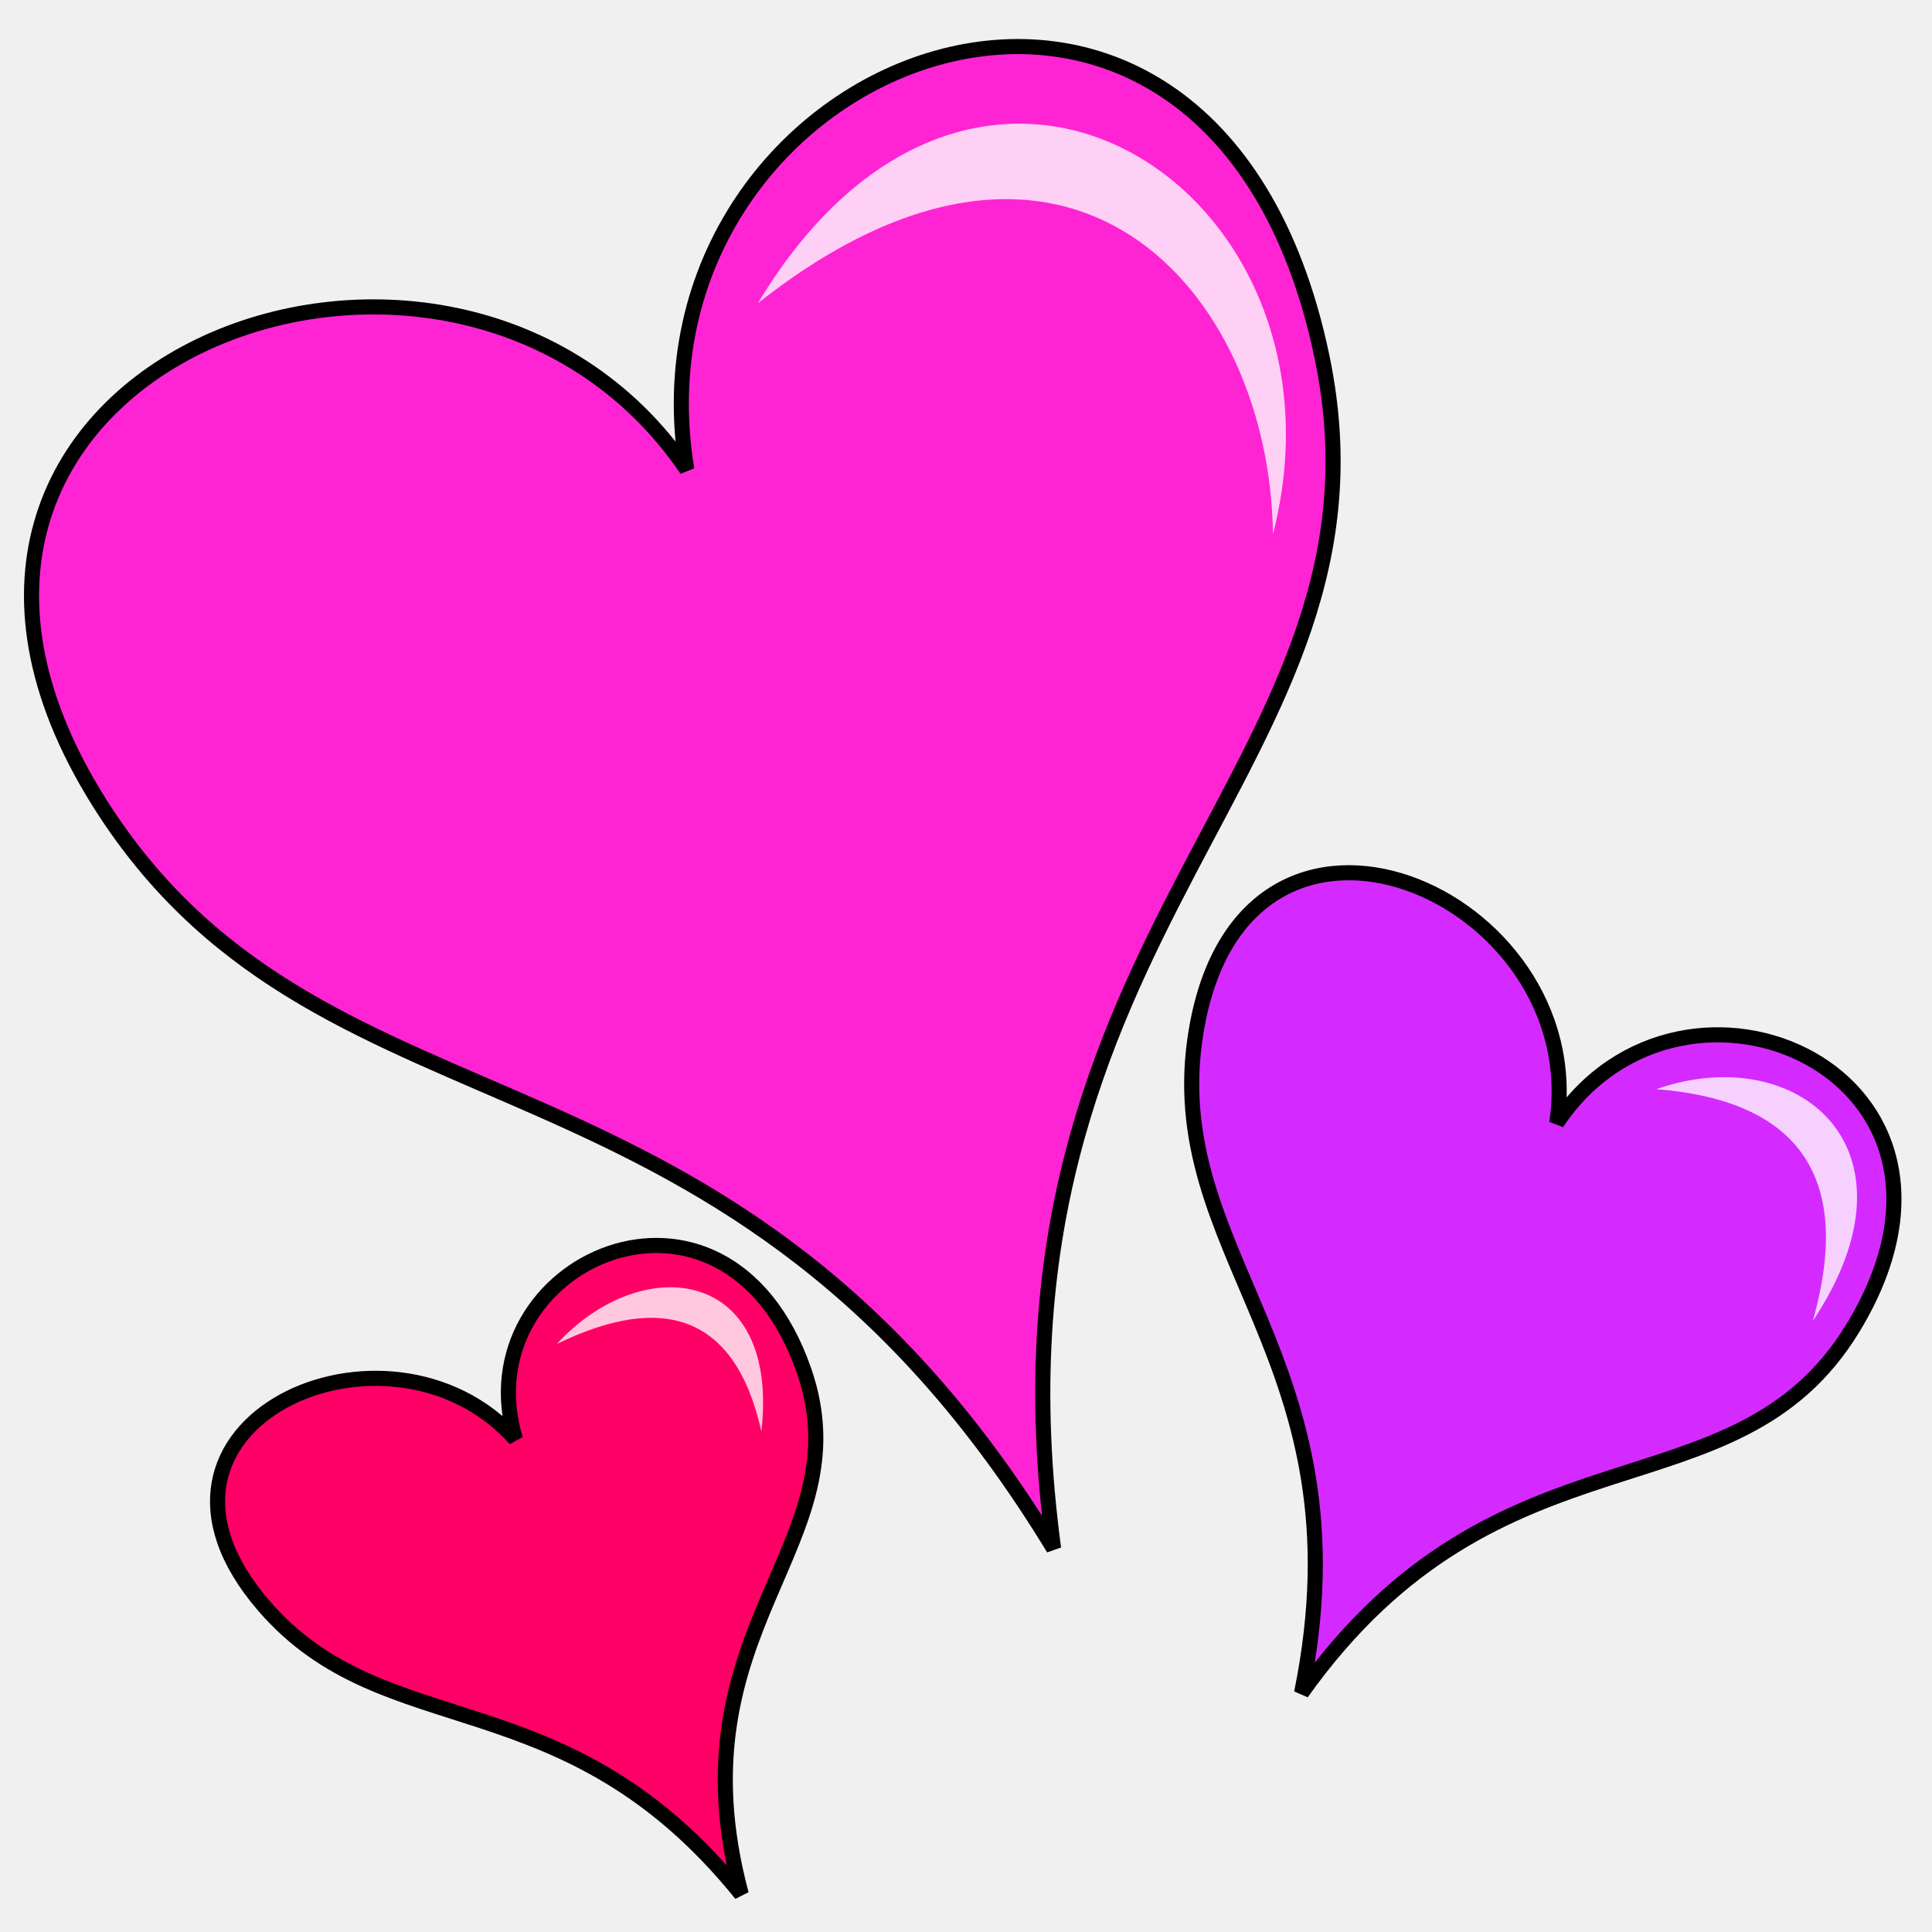
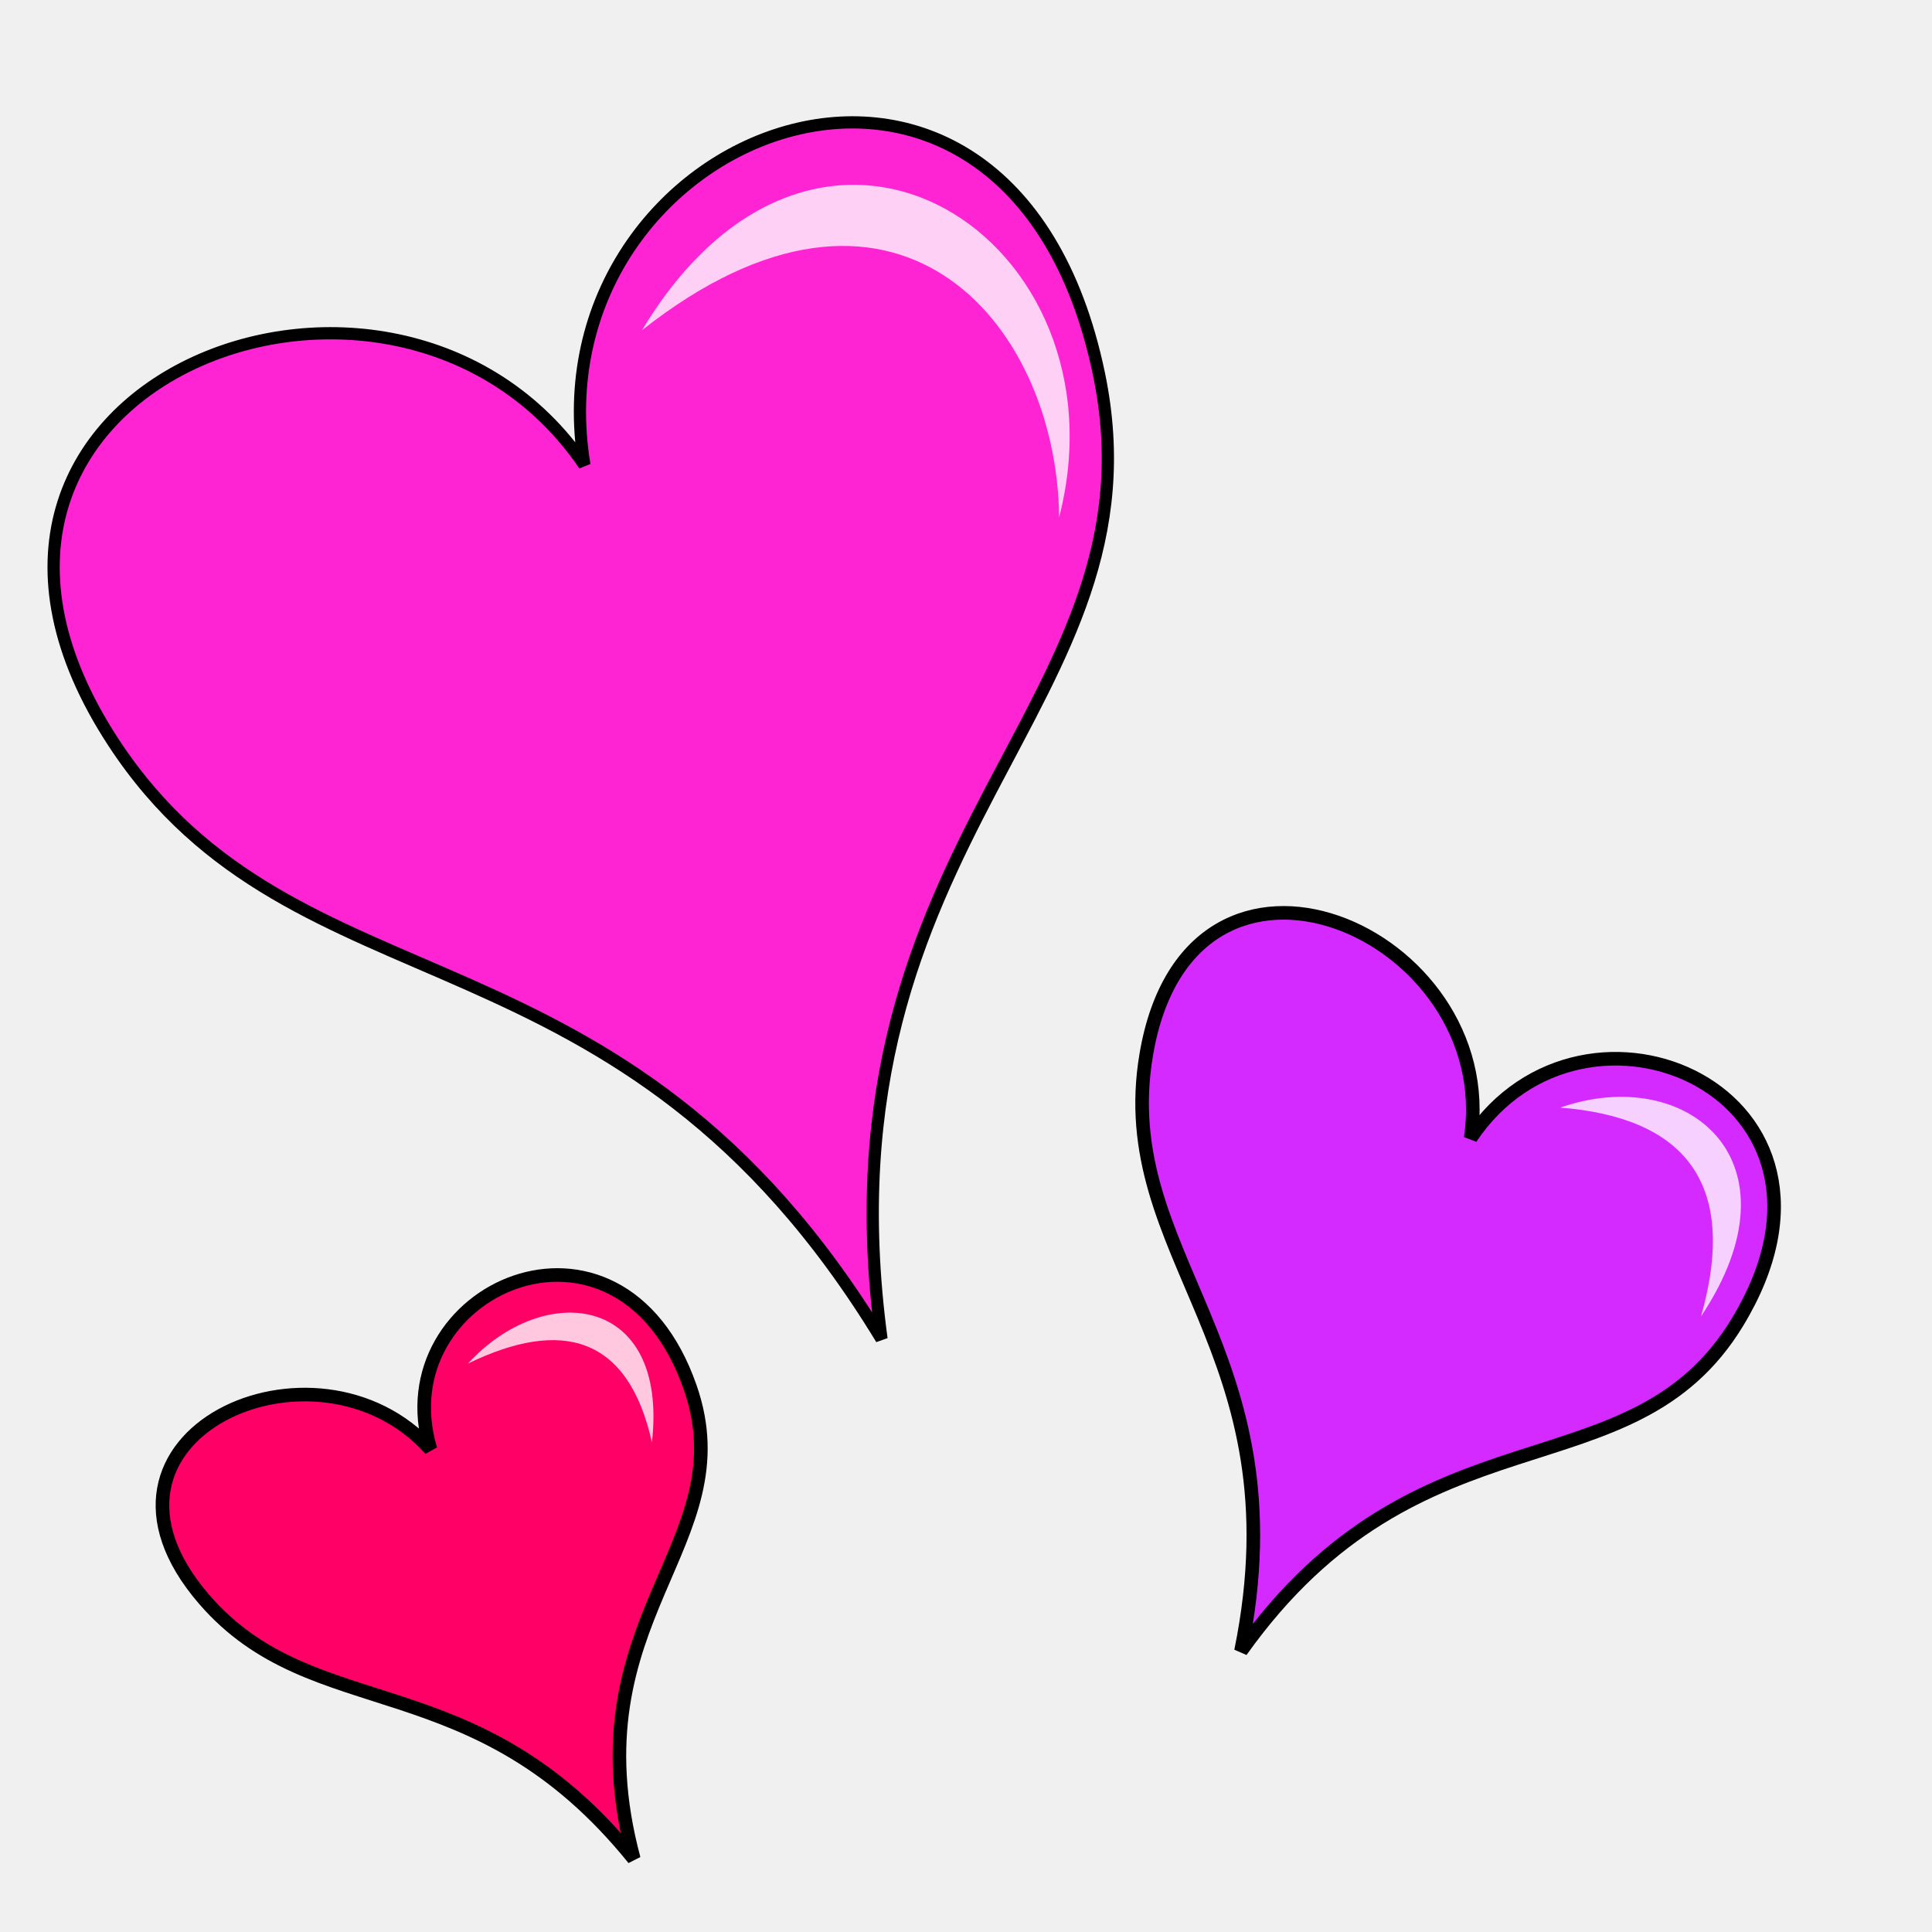
<svg xmlns="http://www.w3.org/2000/svg" width="100%" height="100%" viewBox="0 0 64 64" id="svg4311" version="1.1">
  <defs id="defs4313">
    </defs>
  <g id="layer5" style="display:inline">
-     <path style="display:inline;fill:#ff24d3;fill-opacity:1;fill-rule:evenodd;stroke:#000000;stroke-width:0.5;stroke-linecap:butt;stroke-linejoin:miter;stroke-miterlimit:4;stroke-dasharray:none;stroke-opacity:1" d="M 3.499,26.91 C -6.089,12.282 14.97,4.124 22.751,15.555 20.484,1.834 40.112,-5.845 43.793,11.822 46.618,25.375 32.111,30.611 34.902,51.296 24.229,33.745 10.969,38.305 3.499,26.91 Z" id="path4285" />
-     <path style="display:inline;fill:#ffffff;fill-opacity:0.785;fill-rule:evenodd;stroke:none;stroke-width:1px;stroke-linecap:butt;stroke-linejoin:miter;stroke-opacity:1" d="M 42.167,17.695 C 42.075,9.622 35.381,1.941 25.107,10.042 32.434,-2.124 45.089,6.38 42.167,17.695 Z" id="path4287" />
-     <path style="display:inline;fill:#d42aff;fill-opacity:1;fill-rule:evenodd;stroke:#000000;stroke-width:0.5;stroke-linecap:butt;stroke-linejoin:miter;stroke-miterlimit:4;stroke-dasharray:none;stroke-opacity:1" d="m 39.628,34.133 c 1.611,-9.538 13.085,-4.499 11.941,3.067 4.205,-6.308 14.927,-1.641 9.818,6.78 C 57.467,50.44 49.706,46.817 43.116,56.081 45.382,44.963 38.373,41.563 39.628,34.133 Z" id="path4297" />
-     <path style="display:inline;fill:#ffffff;fill-opacity:0.785;fill-rule:evenodd;stroke:none;stroke-width:1px;stroke-linecap:butt;stroke-linejoin:miter;stroke-opacity:1" d="m 60.049,43.763 c 1.413,-4.979 -0.678,-7.325 -5.179,-7.684 4.671,-1.631 9.003,1.945 5.179,7.684 z" id="path4299" />
-     <path style="display:inline;fill:#ff0066;fill-opacity:1;fill-rule:evenodd;stroke:#000000;stroke-width:0.5;stroke-linecap:butt;stroke-linejoin:miter;stroke-miterlimit:4;stroke-dasharray:none;stroke-opacity:1" d="m 8.742,53.196 c -5.2,-6.022 4.134,-10.217 8.332,-5.521 -1.761,-5.862 6.935,-9.805 9.556,-2.281 2.011,5.771 -4.44,8.496 -2.075,17.352 -5.854,-7.252 -11.762,-4.859 -15.813,-9.55 z" id="path4297-8" />
-     <path style="display:inline;fill:#ffffff;fill-opacity:0.785;fill-rule:evenodd;stroke:none;stroke-width:1px;stroke-linecap:butt;stroke-linejoin:miter;stroke-opacity:1" d="m 25.222,47.42 c -0.87,-3.913 -3.315,-4.581 -6.774,-2.901 2.82,-3.076 7.39,-2.545 6.774,2.901 z" id="path4299-5" />
+     <g id="g4148" transform="matrix(0.9,0,0,0.9,0.6737384,-2.471069)">
+       <path id="path4285" d="M 3.434,30.08 C -5.195,16.916 13.758,9.573 20.761,19.861 18.72,7.512 36.385,0.601 39.699,16.501 42.241,28.699 29.185,33.412 31.697,52.028 22.091,36.232 10.157,40.336 3.434,30.08 Z" style="display:inline;fill:#ff24d3;fill-opacity:1;fill-rule:evenodd;stroke:#000000;stroke-width:0.45;stroke-linecap:butt;stroke-linejoin:miter;stroke-miterlimit:4;stroke-dasharray:none;stroke-opacity:1" />
+       <path id="path4287" d="M 38.235,21.787 C 38.152,14.521 32.128,7.608 22.882,14.899 29.476,3.95 40.865,11.603 38.235,21.787 Z" style="display:inline;fill:#ffffff;fill-opacity:0.785;fill-rule:evenodd;stroke:none;stroke-width:1px;stroke-linecap:butt;stroke-linejoin:miter;stroke-opacity:1" />
+     </g>
+     <g id="g4140" transform="translate(2.020305,-1.641498)">
+       <path id="path4297" d="m 35.95,36.581 c 1.45,-8.584 11.776,-4.049 10.747,2.761 3.785,-5.677 13.434,-1.477 8.836,6.102 -3.528,5.814 -10.513,2.554 -16.444,10.891 2.04,-10.006 -4.269,-13.066 -3.139,-19.753 z" style="display:inline;fill:#d42aff;fill-opacity:1;fill-rule:evenodd;stroke:#000000;stroke-width:0.45;stroke-linecap:butt;stroke-linejoin:miter;stroke-miterlimit:4;stroke-dasharray:none;stroke-opacity:1" />
+       <path id="path4299" d="m 54.329,45.248 c 1.271,-4.481 -0.611,-6.593 -4.662,-6.916 4.204,-1.468 8.102,1.751 4.662,6.916 z" style="display:inline;fill:#ffffff;fill-opacity:0.785;fill-rule:evenodd;stroke:none;stroke-width:1px;stroke-linecap:butt;stroke-linejoin:miter;stroke-opacity:1" />
+     </g>
+     <g id="g4144" transform="translate(-1.38896,-0.7576144)">
+       <path id="path4297-8" d="m 8.152,53.738 c -4.68,-5.419 3.721,-9.196 7.498,-4.969 -1.585,-5.275 6.242,-8.824 8.601,-2.053 1.81,5.194 -3.996,7.646 -1.867,15.617 C 17.115,55.806 11.798,57.959 8.152,53.738 Z" style="display:inline;fill:#ff0066;fill-opacity:1;fill-rule:evenodd;stroke:#000000;stroke-width:0.45;stroke-linecap:butt;stroke-linejoin:miter;stroke-miterlimit:4;stroke-dasharray:none;stroke-opacity:1" />
+       <path id="path4299-5" d="m 22.985,48.54 c -0.783,-3.521 -2.983,-4.123 -6.097,-2.611 2.538,-2.769 6.651,-2.29 6.097,2.611 z" style="display:inline;fill:#ffffff;fill-opacity:0.785;fill-rule:evenodd;stroke:none;stroke-width:1px;stroke-linecap:butt;stroke-linejoin:miter;stroke-opacity:1" />
+     </g>
  </g>
</svg>
